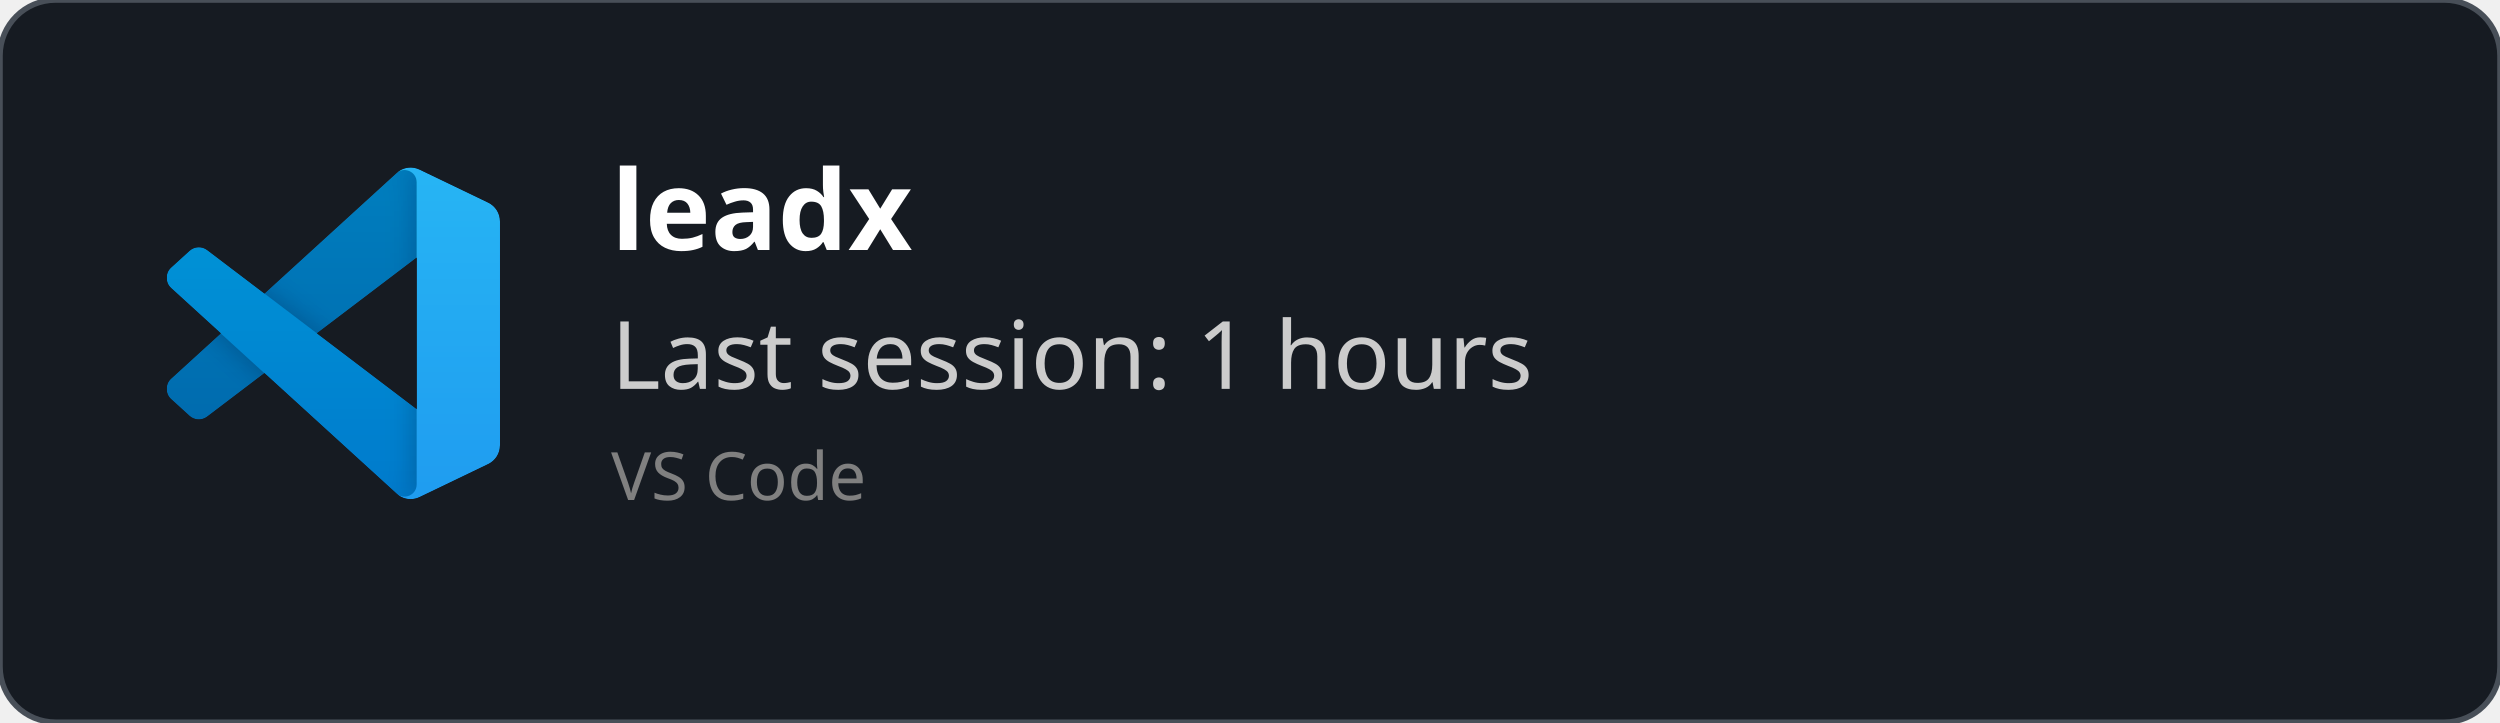
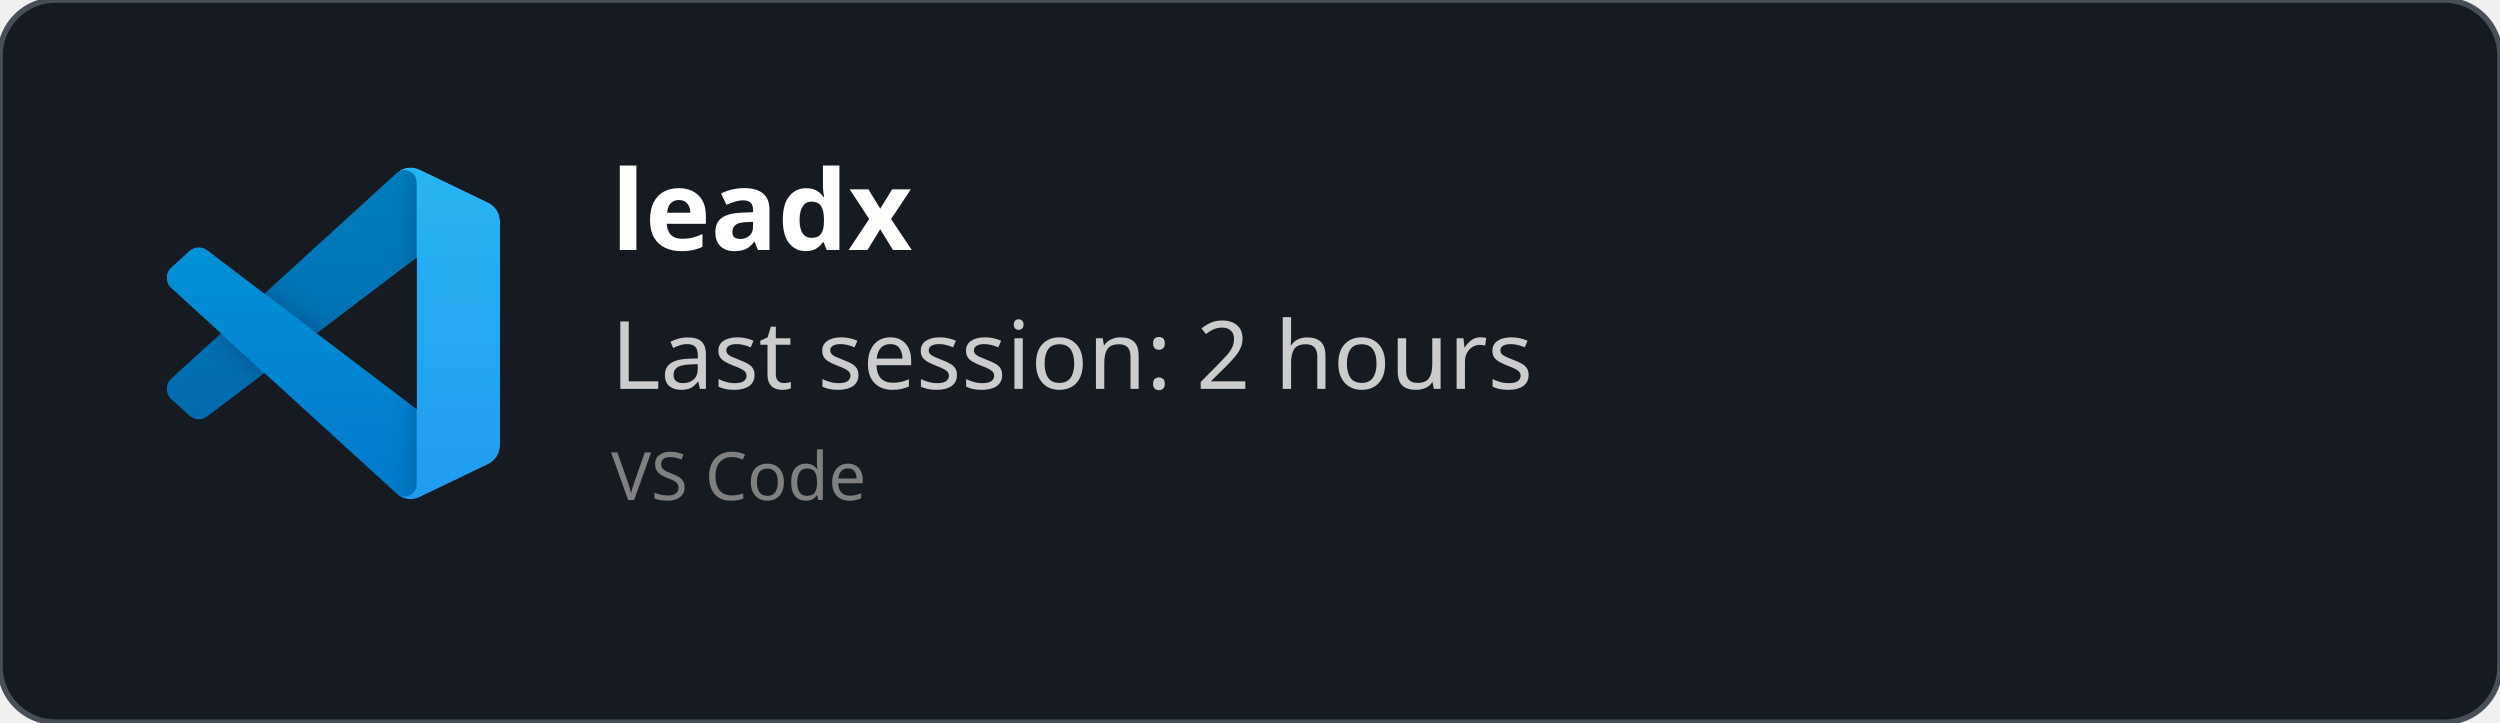
<svg xmlns="http://www.w3.org/2000/svg" width="450" height="130" viewBox="0 0 450 130" fill="none" role="img">
  <style>
    *{
        font-family: 'Segoe UI', Ubuntu, monospace
    }
    </style>
  <defs>
    <clipPath id="horizontalClip" x="20" y="20" width="500" height="200">
      <rect x="90" y="20" width="300" height="50" />
    </clipPath>
  </defs>
  <rect width="450" height="130" fill="rgba(22,27,34)" stroke="#484f58" stroke-width="1" fill-opacity="1" stroke-opacity="1" x="0" y="0" rx="10px" ry="10px">
    </rect>
  <svg width="60" height="60" x="30" y="30" viewBox="0 0 100 100" fill="none" id="vscode">
    <mask id="mask0" mask-type="alpha" maskUnits="userSpaceOnUse" x="0" y="0" width="100" height="100">
      <path fill-rule="evenodd" clip-rule="evenodd" d="M70.912 99.317C72.487 99.931 74.283 99.891 75.873 99.126L96.461 89.22C98.624 88.179 100 85.989 100 83.587V16.413C100 14.011 98.624 11.822 96.461 10.781L75.873 0.874C73.786 -0.13 71.345 0.116 69.513 1.447C69.252 1.637 69.003 1.849 68.769 2.083L29.355 38.041L12.187 25.01C10.589 23.797 8.354 23.896 6.869 25.246L1.363 30.255C-0.453 31.906 -0.455 34.763 1.359 36.417L16.247 50L1.359 63.583C-0.455 65.237 -0.453 68.094 1.363 69.745L6.869 74.754C8.354 76.104 10.589 76.204 12.187 74.99L29.355 61.959L68.769 97.917C69.392 98.541 70.125 99.01 70.912 99.317ZM75.015 27.299L45.109 50L75.015 72.701V27.299Z" fill="white" />
    </mask>
    <g mask="url(#mask0)">
      <path d="M96.461 10.796L75.857 0.876C73.472 -0.273 70.622 0.212 68.75 2.083L1.299 63.583C-0.516 65.237 -0.514 68.094 1.303 69.745L6.813 74.754C8.298 76.104 10.535 76.204 12.134 74.99L93.361 13.37C96.086 11.303 100 13.246 100 16.667V16.427C100 14.027 98.625 11.838 96.461 10.796Z" fill="#0065A9" />
      <g filter="url(#filter0_d)">
        <path d="M96.461 89.204L75.857 99.124C73.472 100.273 70.622 99.788 68.75 97.917L1.299 36.417C-0.516 34.763 -0.514 31.906 1.303 30.255L6.813 25.246C8.298 23.896 10.535 23.796 12.134 25.009L93.361 86.63C96.086 88.697 100 86.754 100 83.333V83.573C100 85.974 98.625 88.162 96.461 89.204Z" fill="#007ACC" />
      </g>
      <g filter="url(#filter1_d)">
        <path d="M75.858 99.126C73.472 100.274 70.622 99.788 68.75 97.917C71.056 100.223 75 98.59 75 95.328V4.672C75 1.41 71.056 -0.223 68.75 2.083C70.622 0.211 73.472 -0.274 75.858 0.874L96.459 10.781C98.623 11.822 100 14.011 100 16.413V83.587C100 85.989 98.623 88.179 96.459 89.22L75.858 99.126Z" fill="#1F9CF0" />
      </g>
      <g style="mix-blend-mode:overlay" opacity="0.25">
        <path fill-rule="evenodd" clip-rule="evenodd" d="M70.851 99.317C72.426 99.931 74.222 99.891 75.812 99.126L96.4 89.22C98.563 88.179 99.939 85.989 99.939 83.587V16.413C99.939 14.011 98.564 11.822 96.4 10.781L75.812 0.874C73.725 -0.13 71.284 0.116 69.453 1.447C69.191 1.637 68.942 1.849 68.708 2.083L29.294 38.041L12.126 25.01C10.528 23.796 8.293 23.896 6.809 25.246L1.302 30.255C-0.513 31.906 -0.515 34.763 1.298 36.417L16.186 50L1.298 63.583C-0.515 65.237 -0.513 68.094 1.302 69.745L6.809 74.754C8.293 76.104 10.528 76.204 12.126 74.99L29.294 61.959L68.708 97.917C69.332 98.54 70.064 99.01 70.851 99.317ZM74.954 27.299L45.048 50L74.954 72.701V27.299Z" fill="url(#paint0_linear)" />
      </g>
    </g>
    <defs>
      <filter id="filter0_d" x="-8.394" y="15.829" width="116.727" height="92.246" filterUnits="userSpaceOnUse" color-interpolation-filters="sRGB">
        <feFlood flood-opacity="0" result="BackgroundImageFix" />
        <feColorMatrix in="SourceAlpha" type="matrix" values="0 0 0 0 0 0 0 0 0 0 0 0 0 0 0 0 0 0 127 0" />
        <feOffset />
        <feGaussianBlur stdDeviation="4.167" />
        <feColorMatrix type="matrix" values="0 0 0 0 0 0 0 0 0 0 0 0 0 0 0 0 0 0 0.25 0" />
        <feBlend mode="overlay" in2="BackgroundImageFix" result="effect1_dropShadow" />
        <feBlend mode="normal" in="SourceGraphic" in2="effect1_dropShadow" result="shape" />
      </filter>
      <filter id="filter1_d" x="60.417" y="-8.076" width="47.917" height="116.151" filterUnits="userSpaceOnUse" color-interpolation-filters="sRGB">
        <feFlood flood-opacity="0" result="BackgroundImageFix" />
        <feColorMatrix in="SourceAlpha" type="matrix" values="0 0 0 0 0 0 0 0 0 0 0 0 0 0 0 0 0 0 127 0" />
        <feOffset />
        <feGaussianBlur stdDeviation="4.167" />
        <feColorMatrix type="matrix" values="0 0 0 0 0 0 0 0 0 0 0 0 0 0 0 0 0 0 0.25 0" />
        <feBlend mode="overlay" in2="BackgroundImageFix" result="effect1_dropShadow" />
        <feBlend mode="normal" in="SourceGraphic" in2="effect1_dropShadow" result="shape" />
      </filter>
      <linearGradient id="paint0_linear" x1="49.939" y1="0.258" x2="49.939" y2="99.742" gradientUnits="userSpaceOnUse">
        <stop stop-color="white" />
        <stop offset="1" stop-color="white" stop-opacity="0" />
      </linearGradient>
    </defs>
  </svg>
  <text x="110" y="45" font-size="20" clip-path="url(#horizontalClip)" font-weight="bold" font-family="Ubuntu" fill="white">
    leadx
    </text>
  <text x="110" y="70" font-size="17px" font-family="Ubuntu" fill="#ccc">
-     Last session: 1 hours
+     Last session: 2 hours
    </text>
  <text x="110" y="90" font-size="12px" font-family="Ubuntu" fill="grey">
    VS Code
    </text>
</svg>
